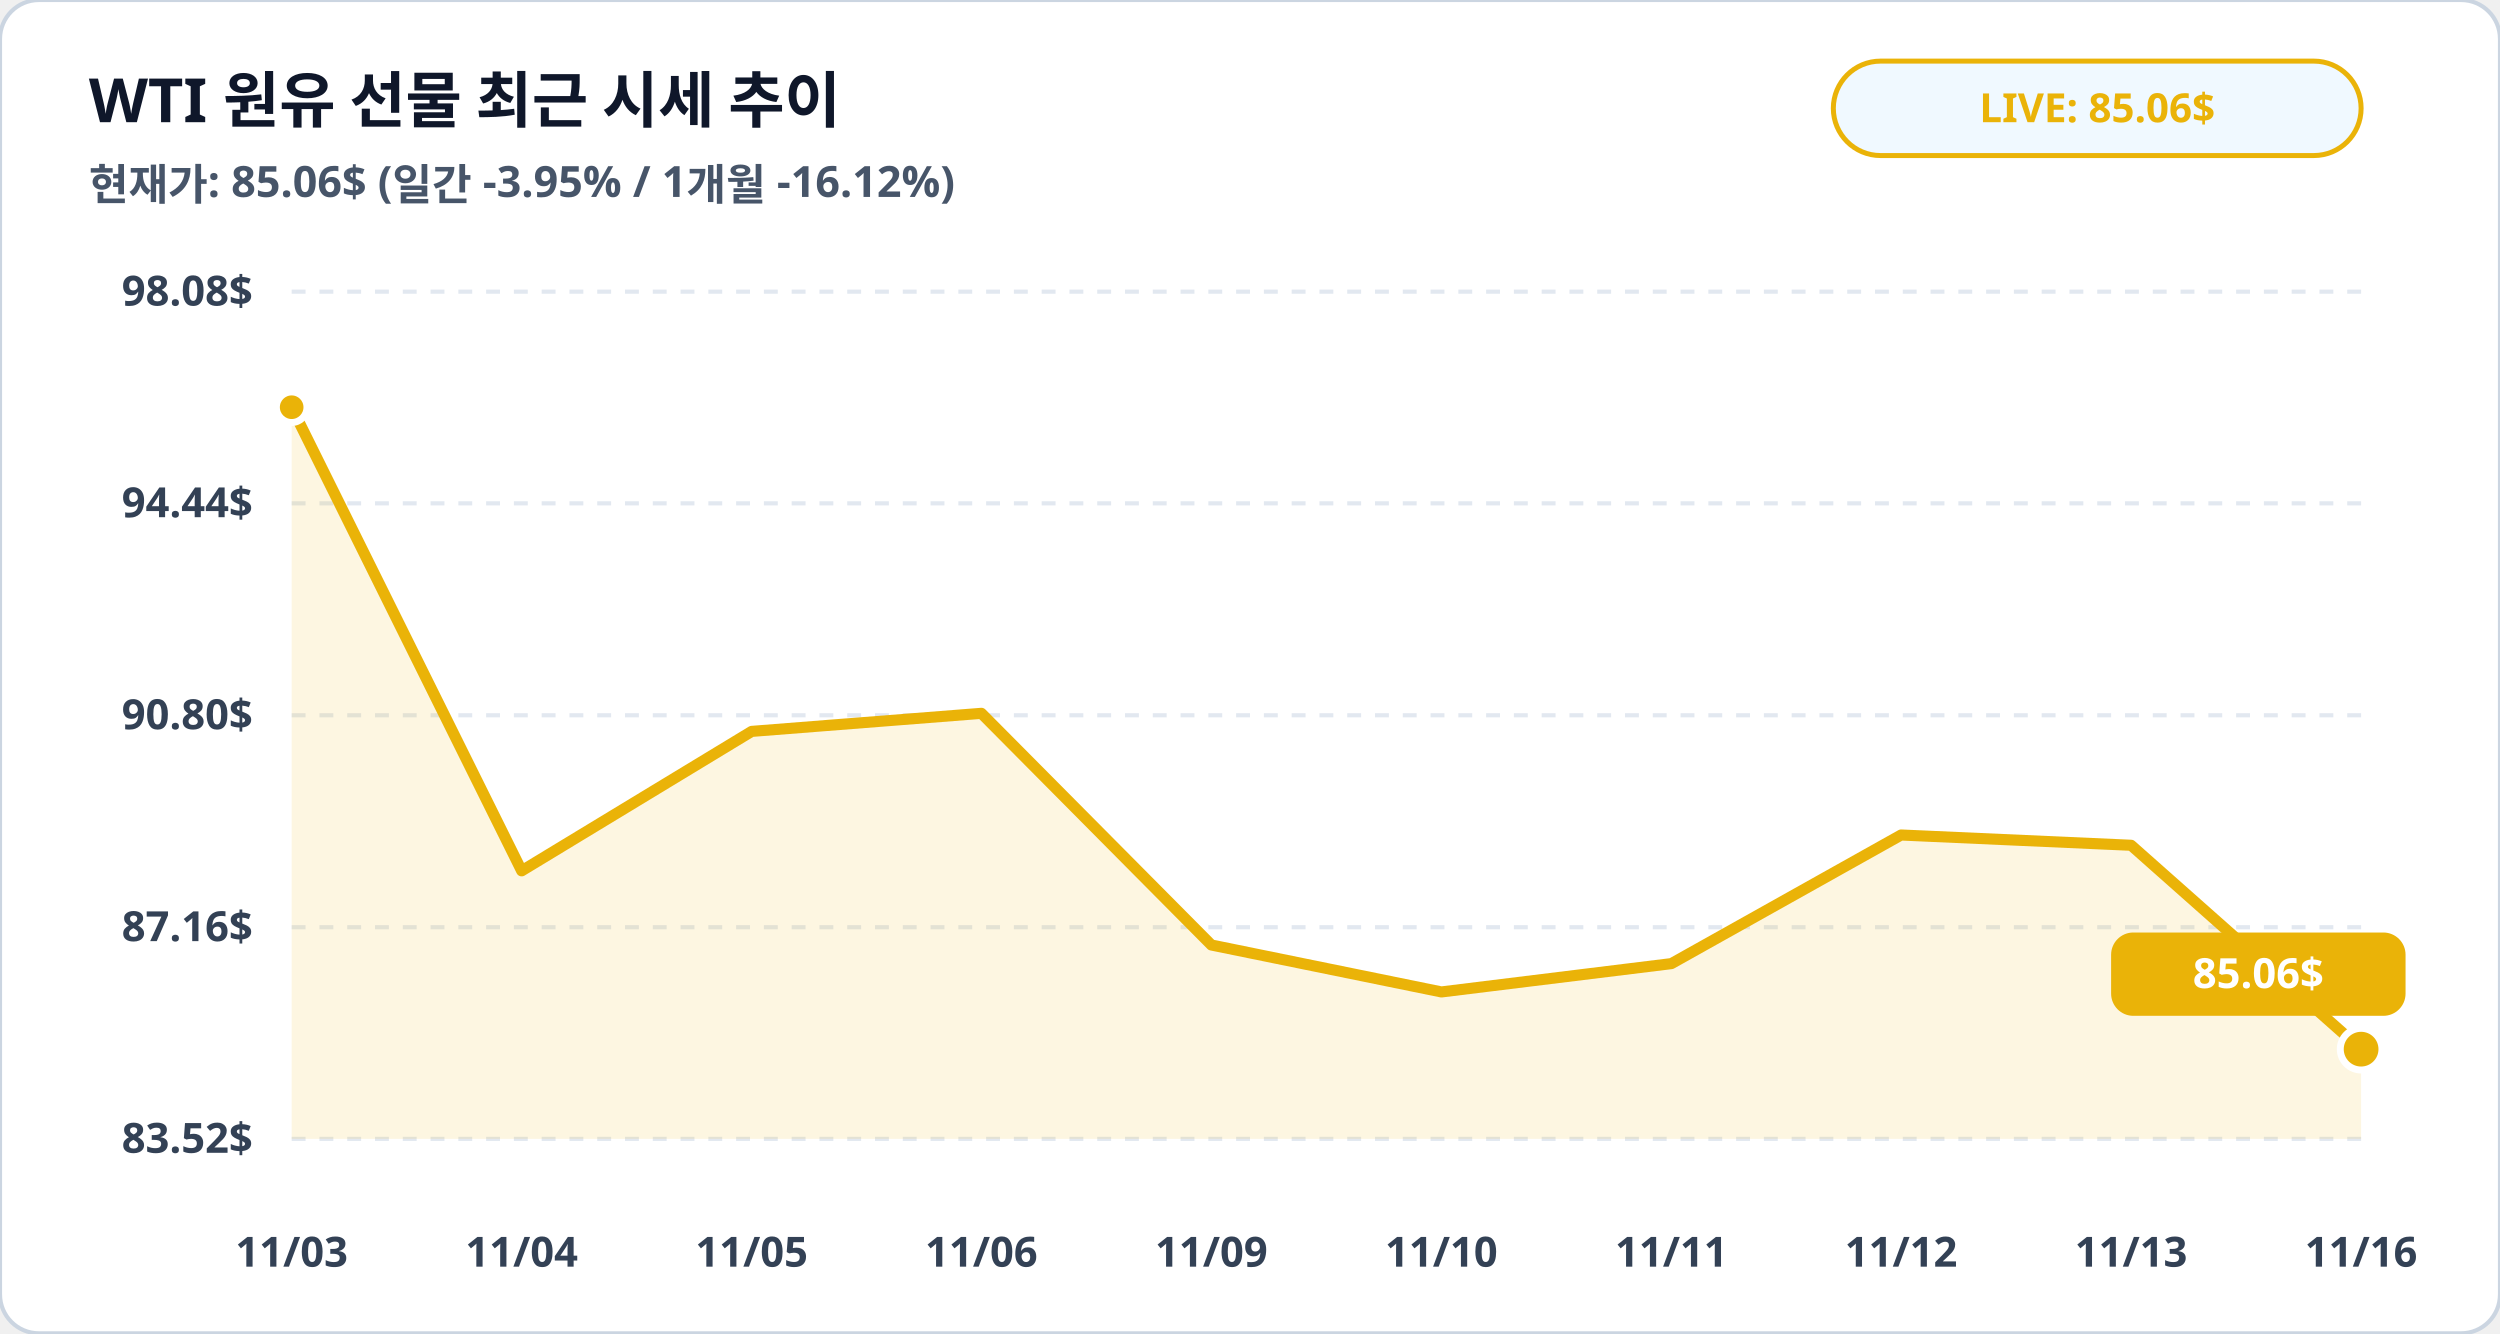
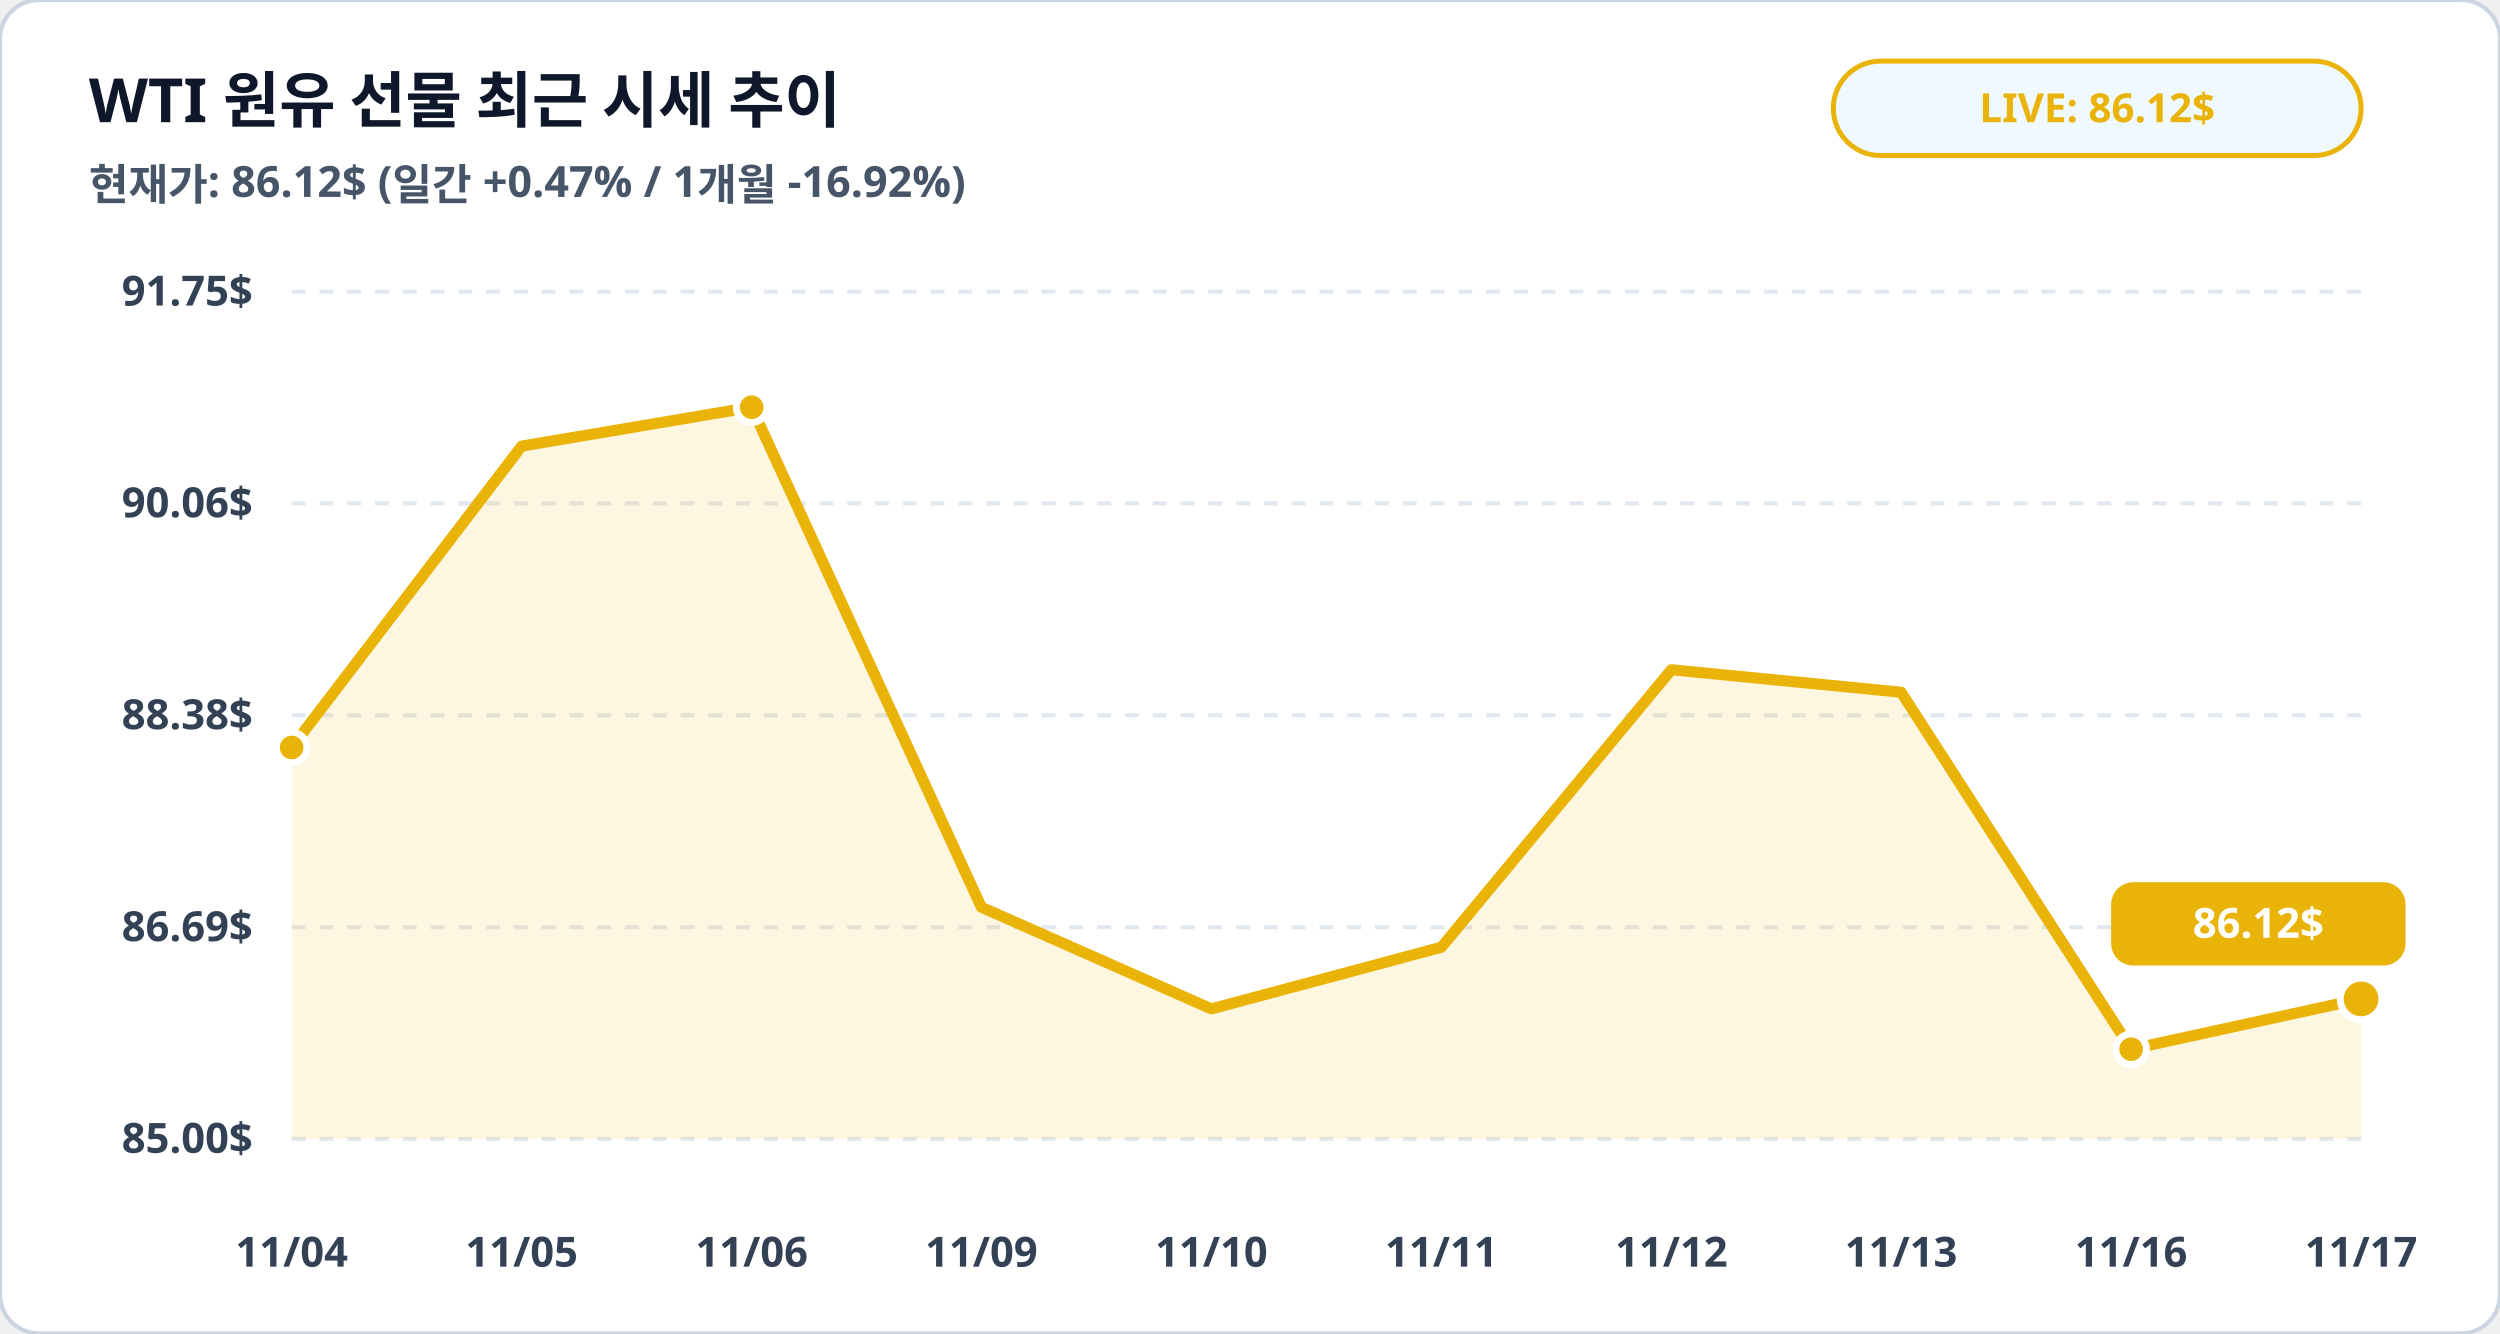
<svg xmlns="http://www.w3.org/2000/svg" viewBox="0 0 900 480" width="100%" height="100%">
  <rect width="900" height="480" rx="14" fill="#ffffff" stroke="#cbd5e1" stroke-width="1.5" />
  <text x="32" y="44" fill="#0f172a" font-family="Pretendard, sans-serif" font-size="22" font-weight="900">WTI 원유 선물 최근 시세 추이</text>
-   <text x="32" y="72" fill="#475569" font-family="Pretendard, sans-serif" font-size="15.5" font-weight="600">현재가: 85.06$ (일간 -3.95% / 1개월 -16.12%)</text>
+   <text x="32" y="72" fill="#475569" font-family="Pretendard, sans-serif" font-size="15.5" font-weight="600">현재가: 86.12$ (일간 +0.47% / 1개월 -16.92%)</text>
  <rect x="660" y="22" width="190" height="34" rx="17" fill="#f0f9ff" stroke="#eab308" stroke-width="1.8" />
-   <text x="755" y="44" fill="#eab308" font-family="Pretendard, sans-serif" font-size="14.5" font-weight="800" text-anchor="middle">LIVE: 85.06$</text>
+   <text x="755" y="44" fill="#eab308" font-family="Pretendard, sans-serif" font-size="14.5" font-weight="800" text-anchor="middle">LIVE: 86.12$</text>
  <line x1="105" y1="105.0" x2="850" y2="105.0" stroke="#e2e8f0" stroke-width="1.5" stroke-dasharray="5,5" />
-   <text x="91" y="110.0" fill="#334155" font-family="Pretendard, sans-serif" font-size="15" font-weight="700" text-anchor="end">98.08$</text>
+   <text x="91" y="110.0" fill="#334155" font-family="Pretendard, sans-serif" font-size="15" font-weight="700" text-anchor="end">91.75$</text>
  <line x1="105" y1="181.2" x2="850" y2="181.2" stroke="#e2e8f0" stroke-width="1.5" stroke-dasharray="5,5" />
-   <text x="91" y="186.2" fill="#334155" font-family="Pretendard, sans-serif" font-size="15" font-weight="700" text-anchor="end">94.44$</text>
+   <text x="91" y="186.2" fill="#334155" font-family="Pretendard, sans-serif" font-size="15" font-weight="700" text-anchor="end">90.06$</text>
  <line x1="105" y1="257.5" x2="850" y2="257.5" stroke="#e2e8f0" stroke-width="1.5" stroke-dasharray="5,5" />
-   <text x="91" y="262.5" fill="#334155" font-family="Pretendard, sans-serif" font-size="15" font-weight="700" text-anchor="end">90.80$</text>
+   <text x="91" y="262.5" fill="#334155" font-family="Pretendard, sans-serif" font-size="15" font-weight="700" text-anchor="end">88.38$</text>
  <line x1="105" y1="333.8" x2="850" y2="333.8" stroke="#e2e8f0" stroke-width="1.5" stroke-dasharray="5,5" />
-   <text x="91" y="338.8" fill="#334155" font-family="Pretendard, sans-serif" font-size="15" font-weight="700" text-anchor="end">87.16$</text>
+   <text x="91" y="338.8" fill="#334155" font-family="Pretendard, sans-serif" font-size="15" font-weight="700" text-anchor="end">86.69$</text>
  <line x1="105" y1="410.0" x2="850" y2="410.0" stroke="#e2e8f0" stroke-width="1.5" stroke-dasharray="5,5" />
-   <text x="91" y="415.0" fill="#334155" font-family="Pretendard, sans-serif" font-size="15" font-weight="700" text-anchor="end">83.52$</text>
-   <polygon points="105.0,410.0 105.0,146.6 187.8,313.5 270.6,263.3 353.3,256.8 436.1,340.2 518.9,357.1 601.7,346.9 684.4,300.6 767.2,304.3 850.0,377.7 850.0,410.0" fill="#eab308" fill-opacity="0.12" />
-   <polyline fill="none" stroke="#eab308" stroke-width="4" stroke-linecap="round" stroke-linejoin="round" points="105.0,146.6 187.8,313.5 270.6,263.3 353.3,256.8 436.1,340.2 518.9,357.1 601.7,346.9 684.4,300.6 767.2,304.3 850.0,377.7" />
-   <circle cx="105.0" cy="146.6" r="5.5" fill="#eab308" stroke="#ffffff" stroke-width="2.5" />
-   <circle cx="850.0" cy="377.7" r="7.5" fill="#eab308" stroke="#ffffff" stroke-width="2.5" />
-   <rect x="760.0" y="335.7" width="106" height="30" rx="8" fill="#eab308" />
-   <text x="813.0" y="355.7" fill="#ffffff" font-family="Pretendard, sans-serif" font-size="15" font-weight="800" text-anchor="middle">85.06$</text>
-   <text x="105.0" y="456" fill="#334155" font-family="Pretendard, sans-serif" font-size="15" font-weight="700" text-anchor="middle">11/03</text>
-   <text x="187.8" y="456" fill="#334155" font-family="Pretendard, sans-serif" font-size="15" font-weight="700" text-anchor="middle">11/04</text>
-   <text x="270.6" y="456" fill="#334155" font-family="Pretendard, sans-serif" font-size="15" font-weight="700" text-anchor="middle">11/05</text>
-   <text x="353.3" y="456" fill="#334155" font-family="Pretendard, sans-serif" font-size="15" font-weight="700" text-anchor="middle">11/06</text>
-   <text x="436.1" y="456" fill="#334155" font-family="Pretendard, sans-serif" font-size="15" font-weight="700" text-anchor="middle">11/09</text>
-   <text x="518.9" y="456" fill="#334155" font-family="Pretendard, sans-serif" font-size="15" font-weight="700" text-anchor="middle">11/10</text>
-   <text x="601.7" y="456" fill="#334155" font-family="Pretendard, sans-serif" font-size="15" font-weight="700" text-anchor="middle">11/11</text>
-   <text x="684.4" y="456" fill="#334155" font-family="Pretendard, sans-serif" font-size="15" font-weight="700" text-anchor="middle">11/12</text>
-   <text x="767.2" y="456" fill="#334155" font-family="Pretendard, sans-serif" font-size="15" font-weight="700" text-anchor="middle">11/13</text>
-   <text x="850.0" y="456" fill="#334155" font-family="Pretendard, sans-serif" font-size="15" font-weight="700" text-anchor="middle">11/16</text>
+   <text x="91" y="415.0" fill="#334155" font-family="Pretendard, sans-serif" font-size="15" font-weight="700" text-anchor="end">85.00$</text>
+   <polygon points="105.0,410.0 105.0,269.1 187.8,160.6 270.6,146.6 353.3,326.6 436.1,363.2 518.9,341.0 601.7,241.1 684.4,249.2 767.2,377.7 850.0,359.6 850.0,410.0" fill="#eab308" fill-opacity="0.12" />
+   <polyline fill="none" stroke="#eab308" stroke-width="4" stroke-linecap="round" stroke-linejoin="round" points="105.0,269.1 187.8,160.6 270.6,146.6 353.3,326.6 436.1,363.2 518.9,341.0 601.7,241.1 684.4,249.2 767.2,377.7 850.0,359.6" />
+   <circle cx="105.0" cy="269.1" r="5.5" fill="#eab308" stroke="#ffffff" stroke-width="2.5" />
+   <circle cx="270.6" cy="146.6" r="5.5" fill="#eab308" stroke="#ffffff" stroke-width="2.5" />
+   <circle cx="767.2" cy="377.7" r="5.5" fill="#eab308" stroke="#ffffff" stroke-width="2.5" />
+   <circle cx="850.0" cy="359.6" r="7.5" fill="#eab308" stroke="#ffffff" stroke-width="2.5" />
+   <rect x="760.0" y="317.6" width="106" height="30" rx="8" fill="#eab308" />
+   <text x="813.0" y="337.6" fill="#ffffff" font-family="Pretendard, sans-serif" font-size="15" font-weight="800" text-anchor="middle">86.12$</text>
+   <text x="105.0" y="456" fill="#334155" font-family="Pretendard, sans-serif" font-size="15" font-weight="700" text-anchor="middle">11/04</text>
+   <text x="187.8" y="456" fill="#334155" font-family="Pretendard, sans-serif" font-size="15" font-weight="700" text-anchor="middle">11/05</text>
+   <text x="270.6" y="456" fill="#334155" font-family="Pretendard, sans-serif" font-size="15" font-weight="700" text-anchor="middle">11/06</text>
+   <text x="353.3" y="456" fill="#334155" font-family="Pretendard, sans-serif" font-size="15" font-weight="700" text-anchor="middle">11/09</text>
+   <text x="436.1" y="456" fill="#334155" font-family="Pretendard, sans-serif" font-size="15" font-weight="700" text-anchor="middle">11/10</text>
+   <text x="518.9" y="456" fill="#334155" font-family="Pretendard, sans-serif" font-size="15" font-weight="700" text-anchor="middle">11/11</text>
+   <text x="601.7" y="456" fill="#334155" font-family="Pretendard, sans-serif" font-size="15" font-weight="700" text-anchor="middle">11/12</text>
+   <text x="684.4" y="456" fill="#334155" font-family="Pretendard, sans-serif" font-size="15" font-weight="700" text-anchor="middle">11/13</text>
+   <text x="767.2" y="456" fill="#334155" font-family="Pretendard, sans-serif" font-size="15" font-weight="700" text-anchor="middle">11/16</text>
+   <text x="850.0" y="456" fill="#334155" font-family="Pretendard, sans-serif" font-size="15" font-weight="700" text-anchor="middle">11/17</text>
</svg>
